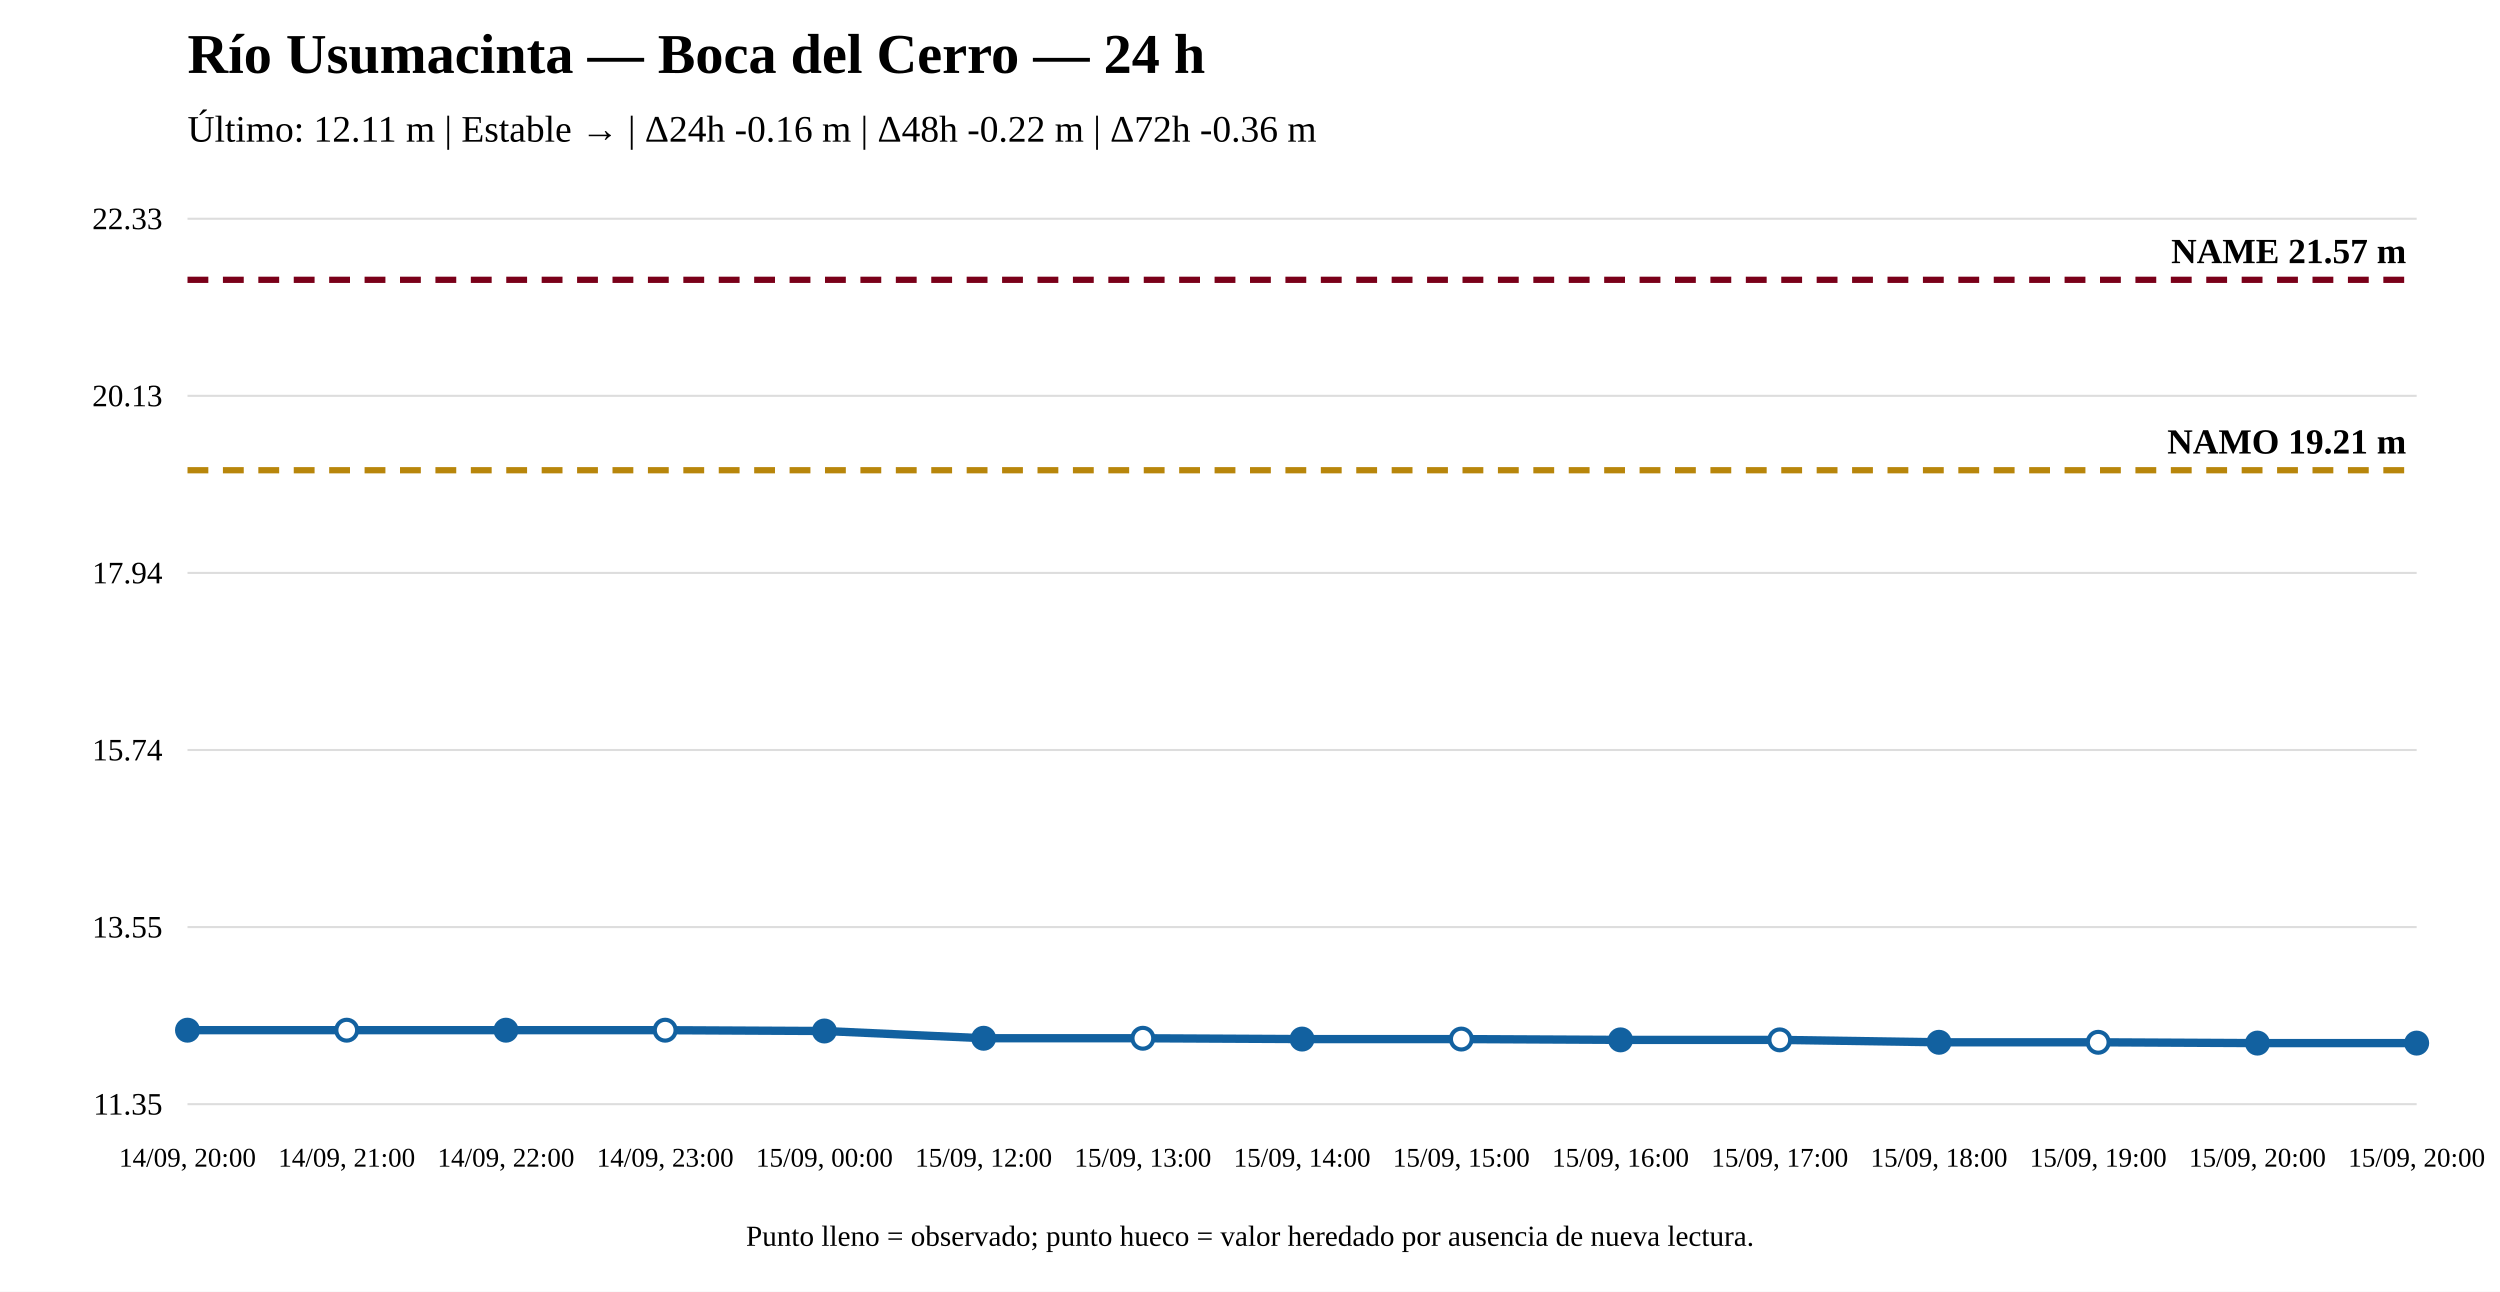
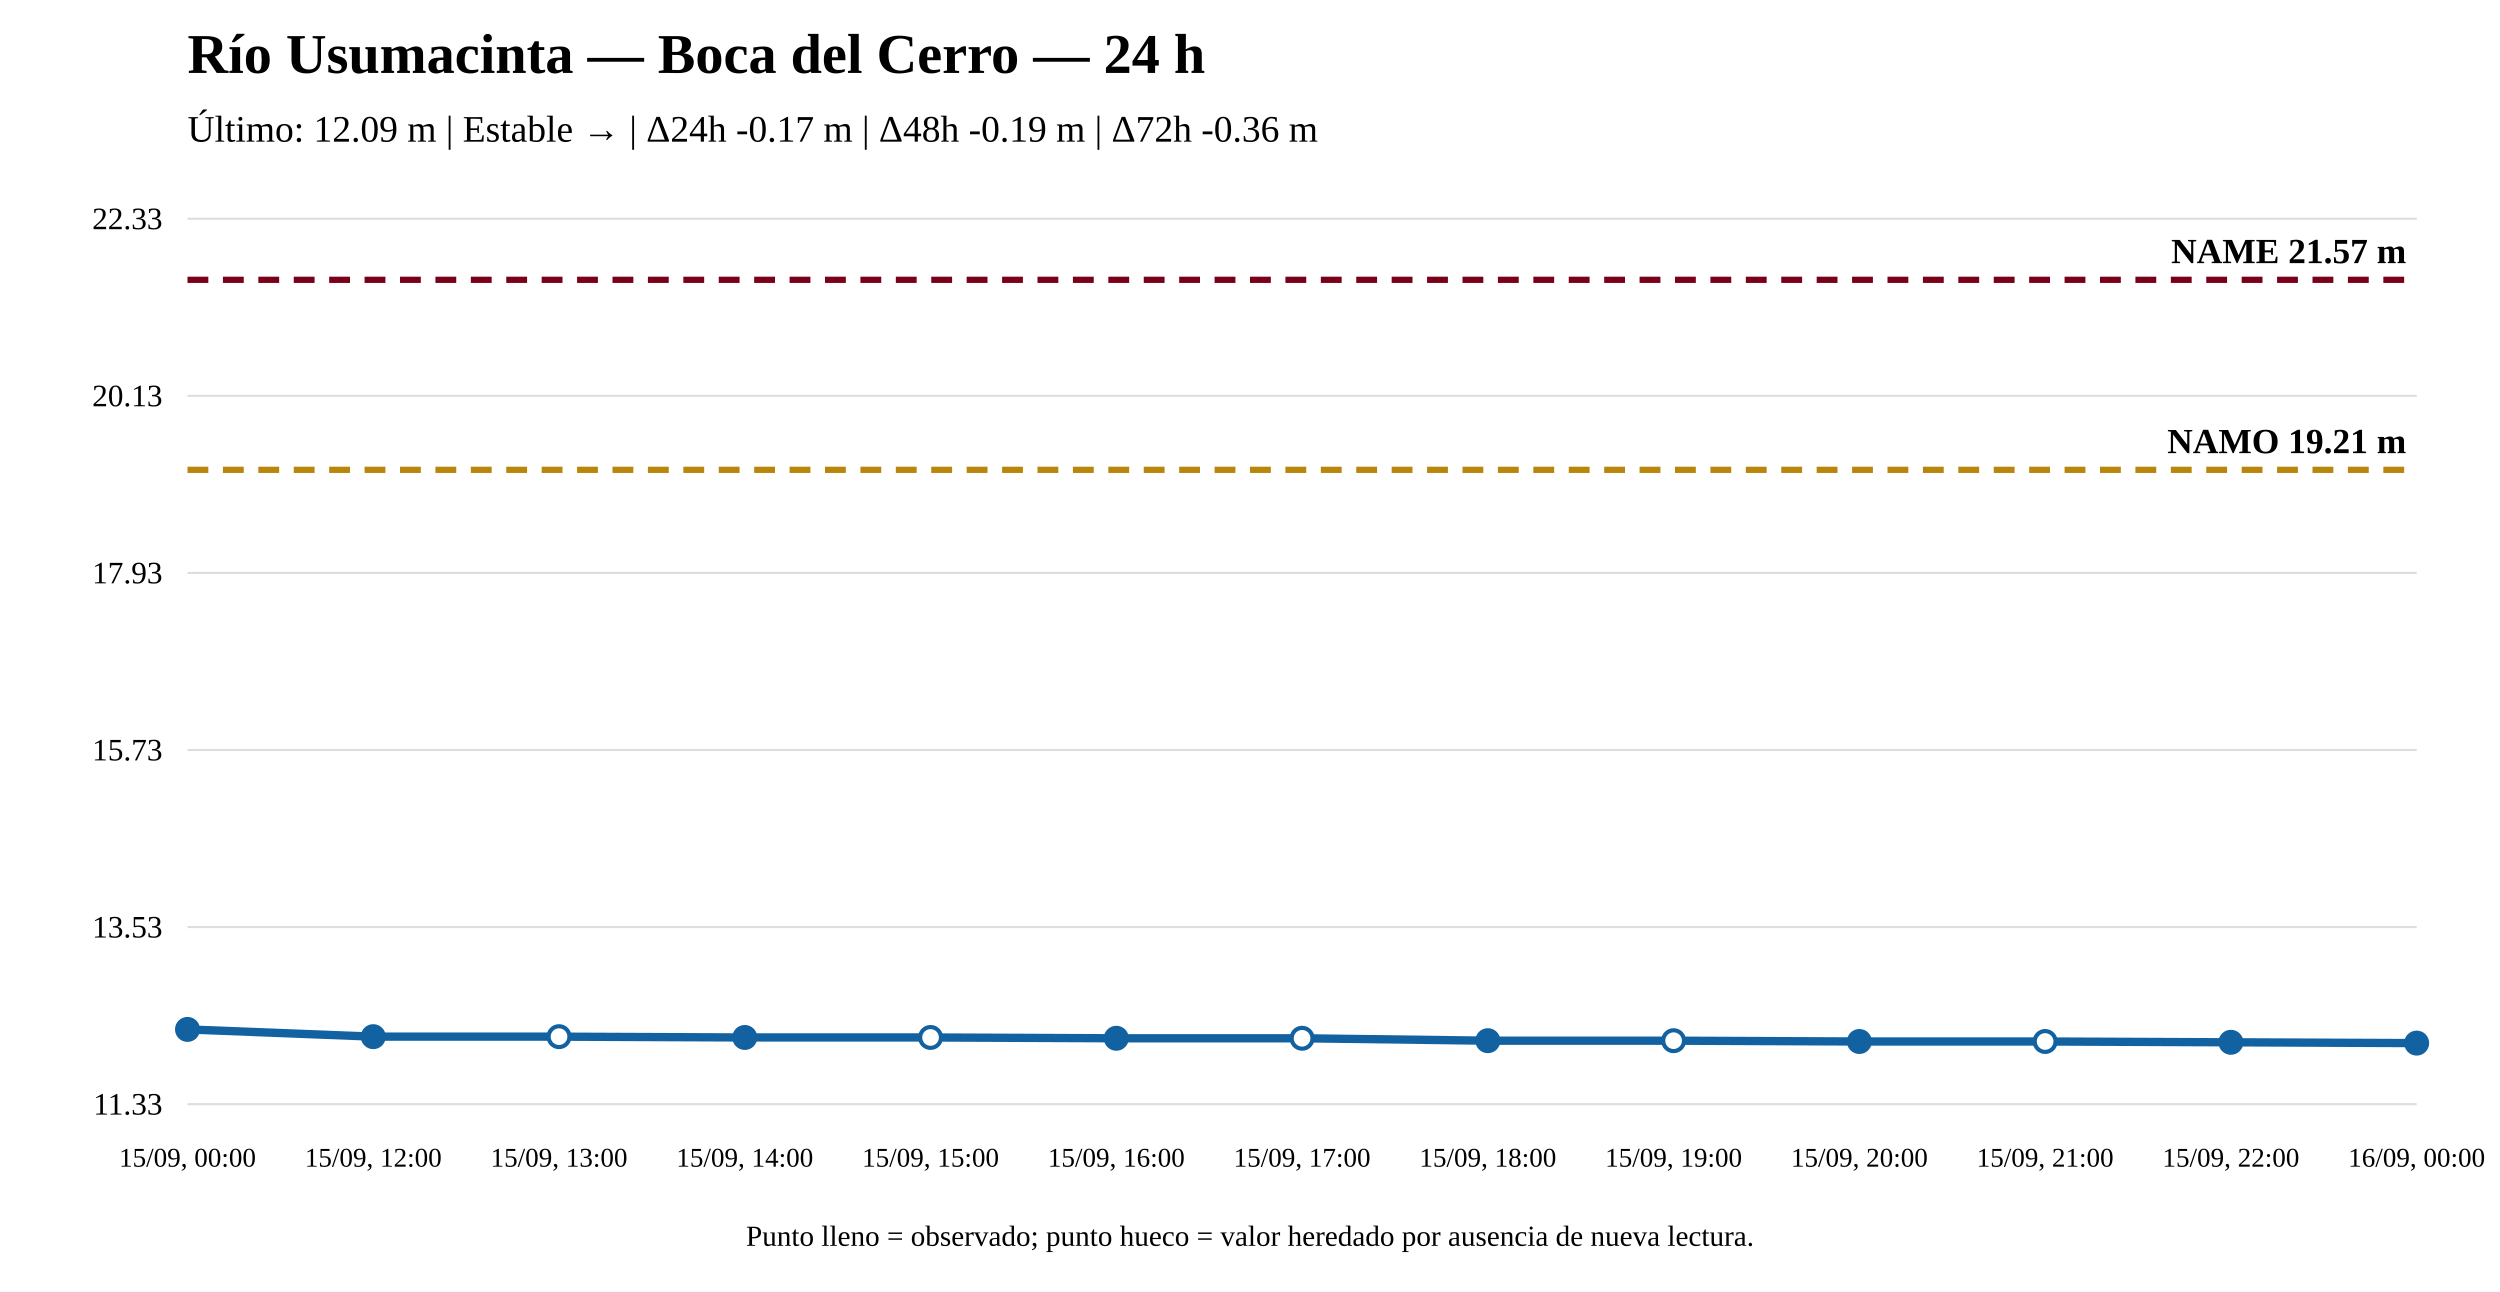
<svg xmlns="http://www.w3.org/2000/svg" width="1200" height="620" viewBox="0 0 1200 620">
  <rect width="100%" height="100%" fill="white" />
  <text x="90" y="35" font-size="27" font-weight="bold">Río Usumacinta — Boca del Cerro — 24 h</text>
-   <text x="90" y="68" font-size="18">Último: 12.11 m | Estable → | Δ24h -0.16 m | Δ48h -0.22 m | Δ72h -0.36 m</text>
+   <text x="90" y="68" font-size="18">Último: 12.09 m | Estable → | Δ24h -0.17 m | Δ48h -0.19 m | Δ72h -0.36 m</text>
  <line x1="90" y1="530" x2="1160" y2="530" stroke="#ddd" />
  <line x1="90" y1="445" x2="1160" y2="445" stroke="#ddd" />
  <line x1="90" y1="360" x2="1160" y2="360" stroke="#ddd" />
  <line x1="90" y1="275" x2="1160" y2="275" stroke="#ddd" />
  <line x1="90" y1="190" x2="1160" y2="190" stroke="#ddd" />
  <line x1="90" y1="105" x2="1160" y2="105" stroke="#ddd" />
-   <text x="78" y="535" text-anchor="end" font-size="15">11.35</text>
-   <text x="78" y="450" text-anchor="end" font-size="15">13.55</text>
-   <text x="78" y="365" text-anchor="end" font-size="15">15.74</text>
-   <text x="78" y="280" text-anchor="end" font-size="15">17.94</text>
+   <text x="78" y="535" text-anchor="end" font-size="15">11.33</text>
+   <text x="78" y="450" text-anchor="end" font-size="15">13.53</text>
+   <text x="78" y="365" text-anchor="end" font-size="15">15.73</text>
+   <text x="78" y="280" text-anchor="end" font-size="15">17.93</text>
  <text x="78" y="195" text-anchor="end" font-size="15">20.13</text>
  <text x="78" y="110" text-anchor="end" font-size="15">22.33</text>
-   <line x1="90" y1="225.712" x2="1160" y2="225.712" stroke="#b8860b" stroke-width="3" stroke-dasharray="10 7" />
-   <text x="1155" y="217.712" text-anchor="end" font-size="17" font-weight="bold">NAMO 19.21 m</text>
+   <line x1="90" y1="225.519" x2="1160" y2="225.519" stroke="#b8860b" stroke-width="3" stroke-dasharray="10 7" />
+   <text x="1155" y="217.519" text-anchor="end" font-size="17" font-weight="bold">NAMO 19.21 m</text>
  <line x1="90" y1="134.31" x2="1160" y2="134.31" stroke="#7a0019" stroke-width="3" stroke-dasharray="10 7" />
  <text x="1155" y="126.31" text-anchor="end" font-size="17" font-weight="bold">NAME 21.57 m</text>
-   <polyline fill="none" stroke="#1261a0" stroke-width="4" points="90,494.493 166.429,494.493 242.857,494.493 319.286,494.493 395.714,494.88 472.143,498.366 548.571,498.366 625,498.753 701.429,498.753 777.857,499.14 854.286,499.14 930.714,500.302 1007.143,500.302 1083.571,500.69 1160,500.69" />
-   <circle cx="90" cy="494.493" r="5" fill="#1261a0" stroke="#1261a0" stroke-width="2" />
-   <circle cx="166.429" cy="494.493" r="5" fill="white" stroke="#1261a0" stroke-width="2" />
-   <circle cx="242.857" cy="494.493" r="5" fill="#1261a0" stroke="#1261a0" stroke-width="2" />
-   <circle cx="319.286" cy="494.493" r="5" fill="white" stroke="#1261a0" stroke-width="2" />
-   <circle cx="395.714" cy="494.88" r="5" fill="#1261a0" stroke="#1261a0" stroke-width="2" />
-   <circle cx="472.143" cy="498.366" r="5" fill="#1261a0" stroke="#1261a0" stroke-width="2" />
-   <circle cx="548.571" cy="498.366" r="5" fill="white" stroke="#1261a0" stroke-width="2" />
-   <circle cx="625" cy="498.753" r="5" fill="#1261a0" stroke="#1261a0" stroke-width="2" />
-   <circle cx="701.429" cy="498.753" r="5" fill="white" stroke="#1261a0" stroke-width="2" />
-   <circle cx="777.857" cy="499.14" r="5" fill="#1261a0" stroke="#1261a0" stroke-width="2" />
-   <circle cx="854.286" cy="499.14" r="5" fill="white" stroke="#1261a0" stroke-width="2" />
-   <circle cx="930.714" cy="500.302" r="5" fill="#1261a0" stroke="#1261a0" stroke-width="2" />
-   <circle cx="1007.143" cy="500.302" r="5" fill="white" stroke="#1261a0" stroke-width="2" />
-   <circle cx="1083.571" cy="500.69" r="5" fill="#1261a0" stroke="#1261a0" stroke-width="2" />
+   <polyline fill="none" stroke="#1261a0" stroke-width="4" points="90,494.12 179.167,497.598 268.333,497.598 357.5,497.984 446.667,497.984 535.833,498.371 625,498.371 714.167,499.53 803.333,499.53 892.5,499.917 981.667,499.917 1070.833,500.303 1160,500.69" />
+   <circle cx="90" cy="494.12" r="5" fill="#1261a0" stroke="#1261a0" stroke-width="2" />
+   <circle cx="179.167" cy="497.598" r="5" fill="#1261a0" stroke="#1261a0" stroke-width="2" />
+   <circle cx="268.333" cy="497.598" r="5" fill="white" stroke="#1261a0" stroke-width="2" />
+   <circle cx="357.5" cy="497.984" r="5" fill="#1261a0" stroke="#1261a0" stroke-width="2" />
+   <circle cx="446.667" cy="497.984" r="5" fill="white" stroke="#1261a0" stroke-width="2" />
+   <circle cx="535.833" cy="498.371" r="5" fill="#1261a0" stroke="#1261a0" stroke-width="2" />
+   <circle cx="625" cy="498.371" r="5" fill="white" stroke="#1261a0" stroke-width="2" />
+   <circle cx="714.167" cy="499.53" r="5" fill="#1261a0" stroke="#1261a0" stroke-width="2" />
+   <circle cx="803.333" cy="499.53" r="5" fill="white" stroke="#1261a0" stroke-width="2" />
+   <circle cx="892.5" cy="499.917" r="5" fill="#1261a0" stroke="#1261a0" stroke-width="2" />
+   <circle cx="981.667" cy="499.917" r="5" fill="white" stroke="#1261a0" stroke-width="2" />
+   <circle cx="1070.833" cy="500.303" r="5" fill="#1261a0" stroke="#1261a0" stroke-width="2" />
  <circle cx="1160" cy="500.69" r="5" fill="#1261a0" stroke="#1261a0" stroke-width="2" />
-   <text x="90" y="560" text-anchor="middle" font-size="13">14/09, 20:00</text>
-   <text x="166.429" y="560" text-anchor="middle" font-size="13">14/09, 21:00</text>
-   <text x="242.857" y="560" text-anchor="middle" font-size="13">14/09, 22:00</text>
-   <text x="319.286" y="560" text-anchor="middle" font-size="13">14/09, 23:00</text>
-   <text x="395.714" y="560" text-anchor="middle" font-size="13">15/09, 00:00</text>
-   <text x="472.143" y="560" text-anchor="middle" font-size="13">15/09, 12:00</text>
-   <text x="548.571" y="560" text-anchor="middle" font-size="13">15/09, 13:00</text>
-   <text x="625" y="560" text-anchor="middle" font-size="13">15/09, 14:00</text>
-   <text x="701.429" y="560" text-anchor="middle" font-size="13">15/09, 15:00</text>
-   <text x="777.857" y="560" text-anchor="middle" font-size="13">15/09, 16:00</text>
-   <text x="854.286" y="560" text-anchor="middle" font-size="13">15/09, 17:00</text>
-   <text x="930.714" y="560" text-anchor="middle" font-size="13">15/09, 18:00</text>
-   <text x="1007.143" y="560" text-anchor="middle" font-size="13">15/09, 19:00</text>
-   <text x="1083.571" y="560" text-anchor="middle" font-size="13">15/09, 20:00</text>
-   <text x="1160" y="560" text-anchor="middle" font-size="13">15/09, 20:00</text>
+   <text x="90" y="560" text-anchor="middle" font-size="13">15/09, 00:00</text>
+   <text x="179.167" y="560" text-anchor="middle" font-size="13">15/09, 12:00</text>
+   <text x="268.333" y="560" text-anchor="middle" font-size="13">15/09, 13:00</text>
+   <text x="357.5" y="560" text-anchor="middle" font-size="13">15/09, 14:00</text>
+   <text x="446.667" y="560" text-anchor="middle" font-size="13">15/09, 15:00</text>
+   <text x="535.833" y="560" text-anchor="middle" font-size="13">15/09, 16:00</text>
+   <text x="625" y="560" text-anchor="middle" font-size="13">15/09, 17:00</text>
+   <text x="714.167" y="560" text-anchor="middle" font-size="13">15/09, 18:00</text>
+   <text x="803.333" y="560" text-anchor="middle" font-size="13">15/09, 19:00</text>
+   <text x="892.5" y="560" text-anchor="middle" font-size="13">15/09, 20:00</text>
+   <text x="981.667" y="560" text-anchor="middle" font-size="13">15/09, 21:00</text>
+   <text x="1070.833" y="560" text-anchor="middle" font-size="13">15/09, 22:00</text>
+   <text x="1160" y="560" text-anchor="middle" font-size="13">16/09, 00:00</text>
  <text x="600" y="598" text-anchor="middle" font-size="14">Punto lleno = observado; punto hueco = valor heredado por ausencia de nueva lectura.</text>
</svg>
